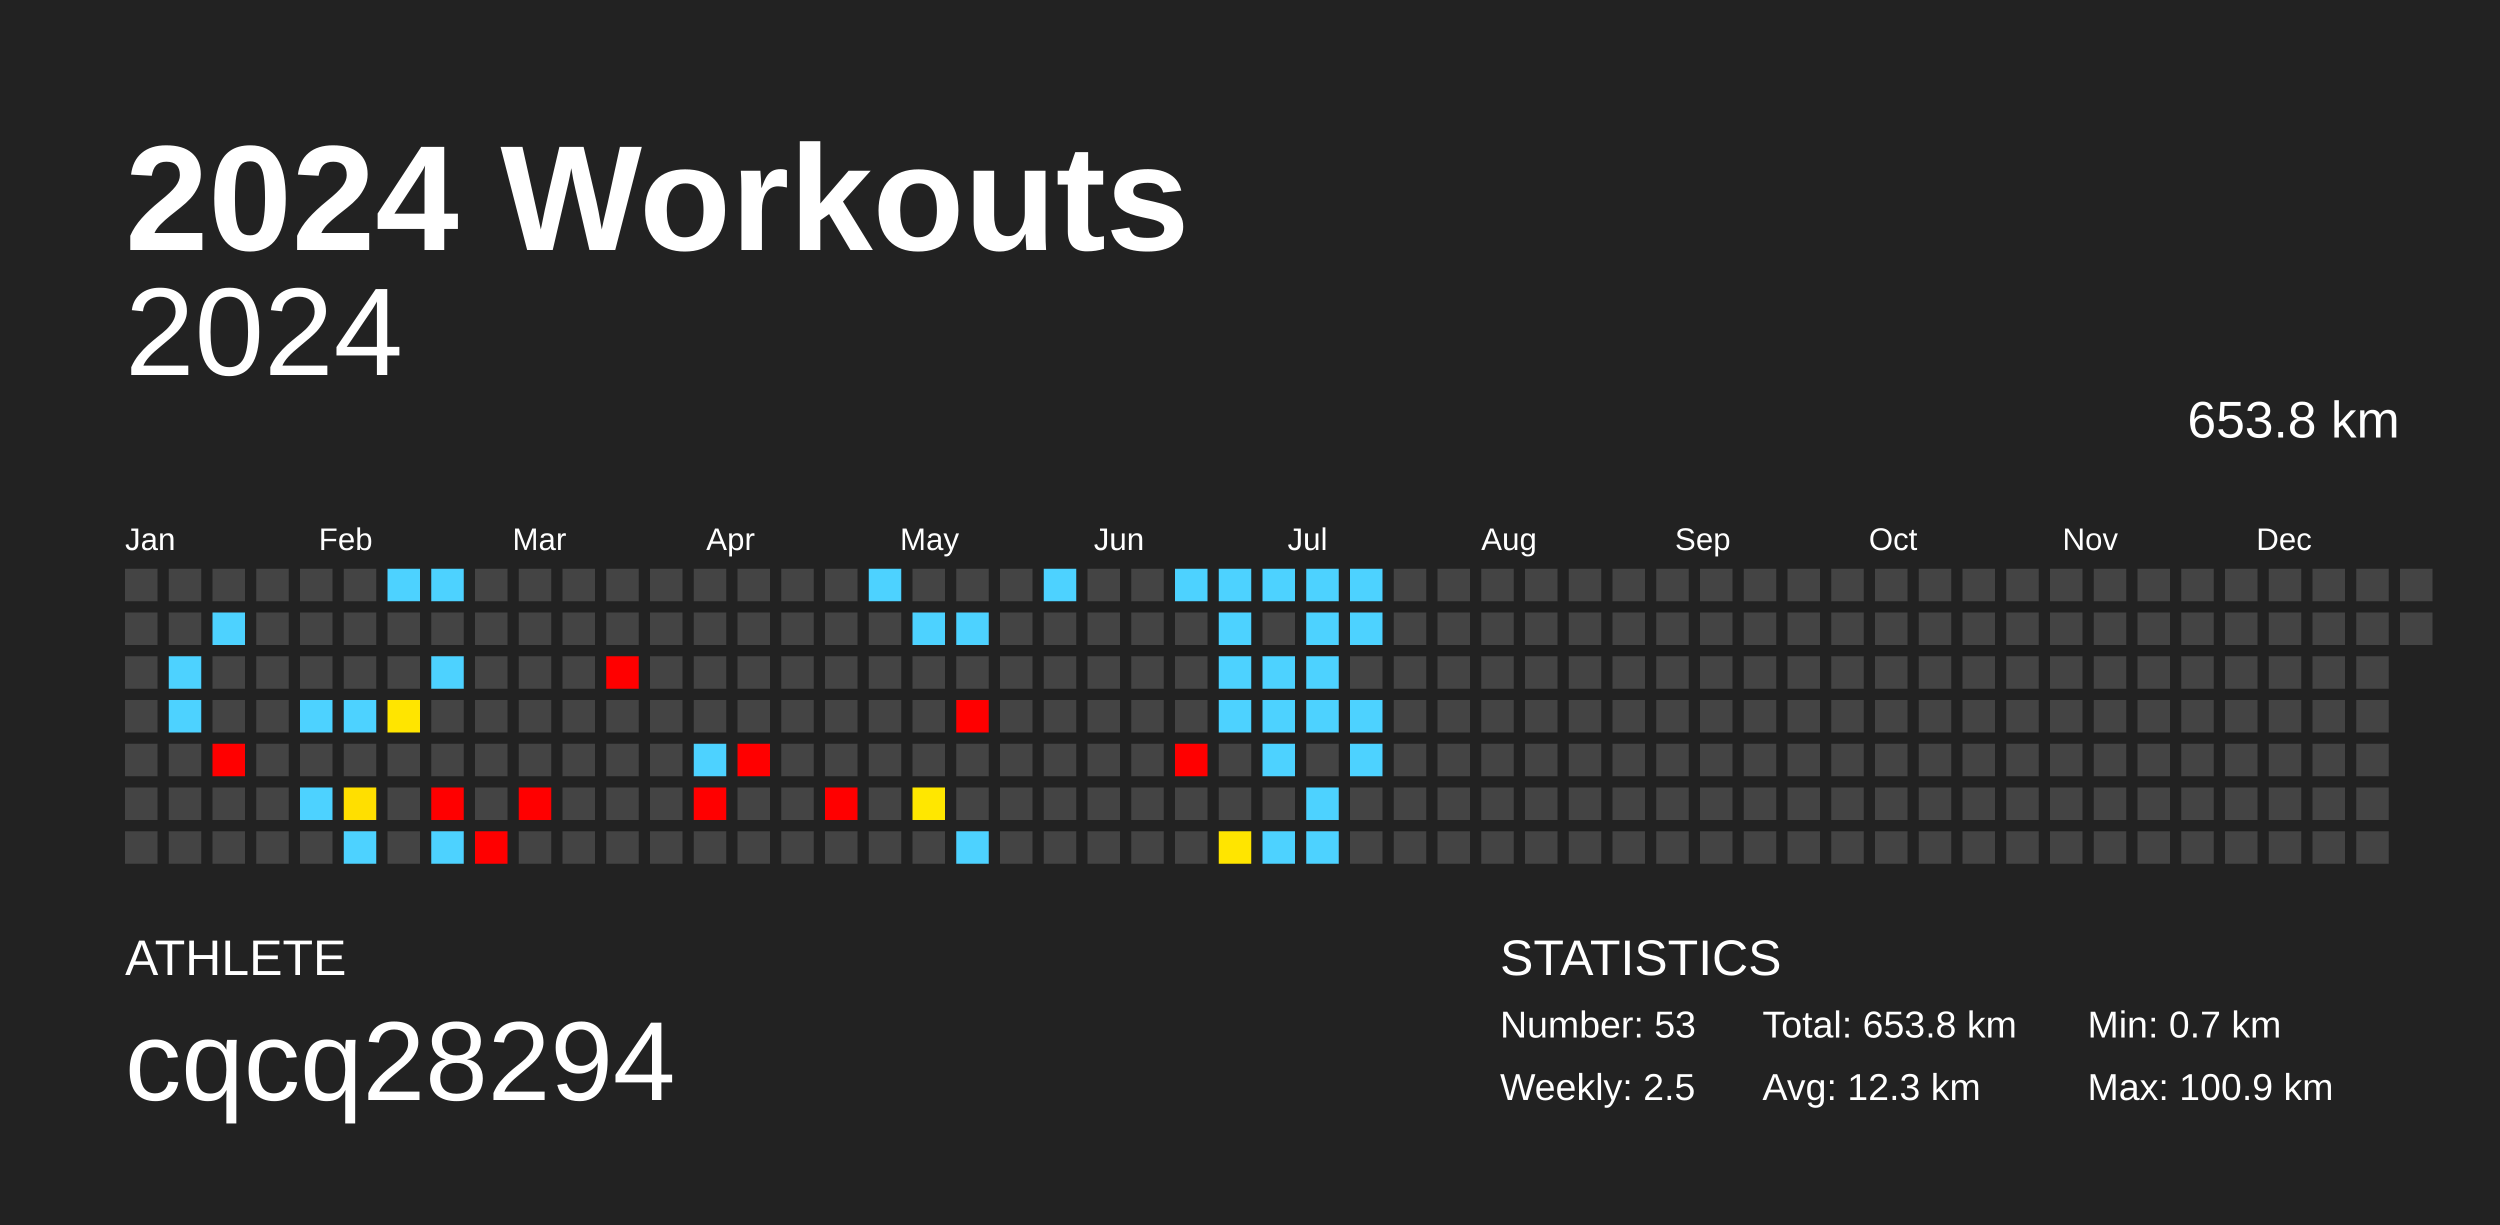
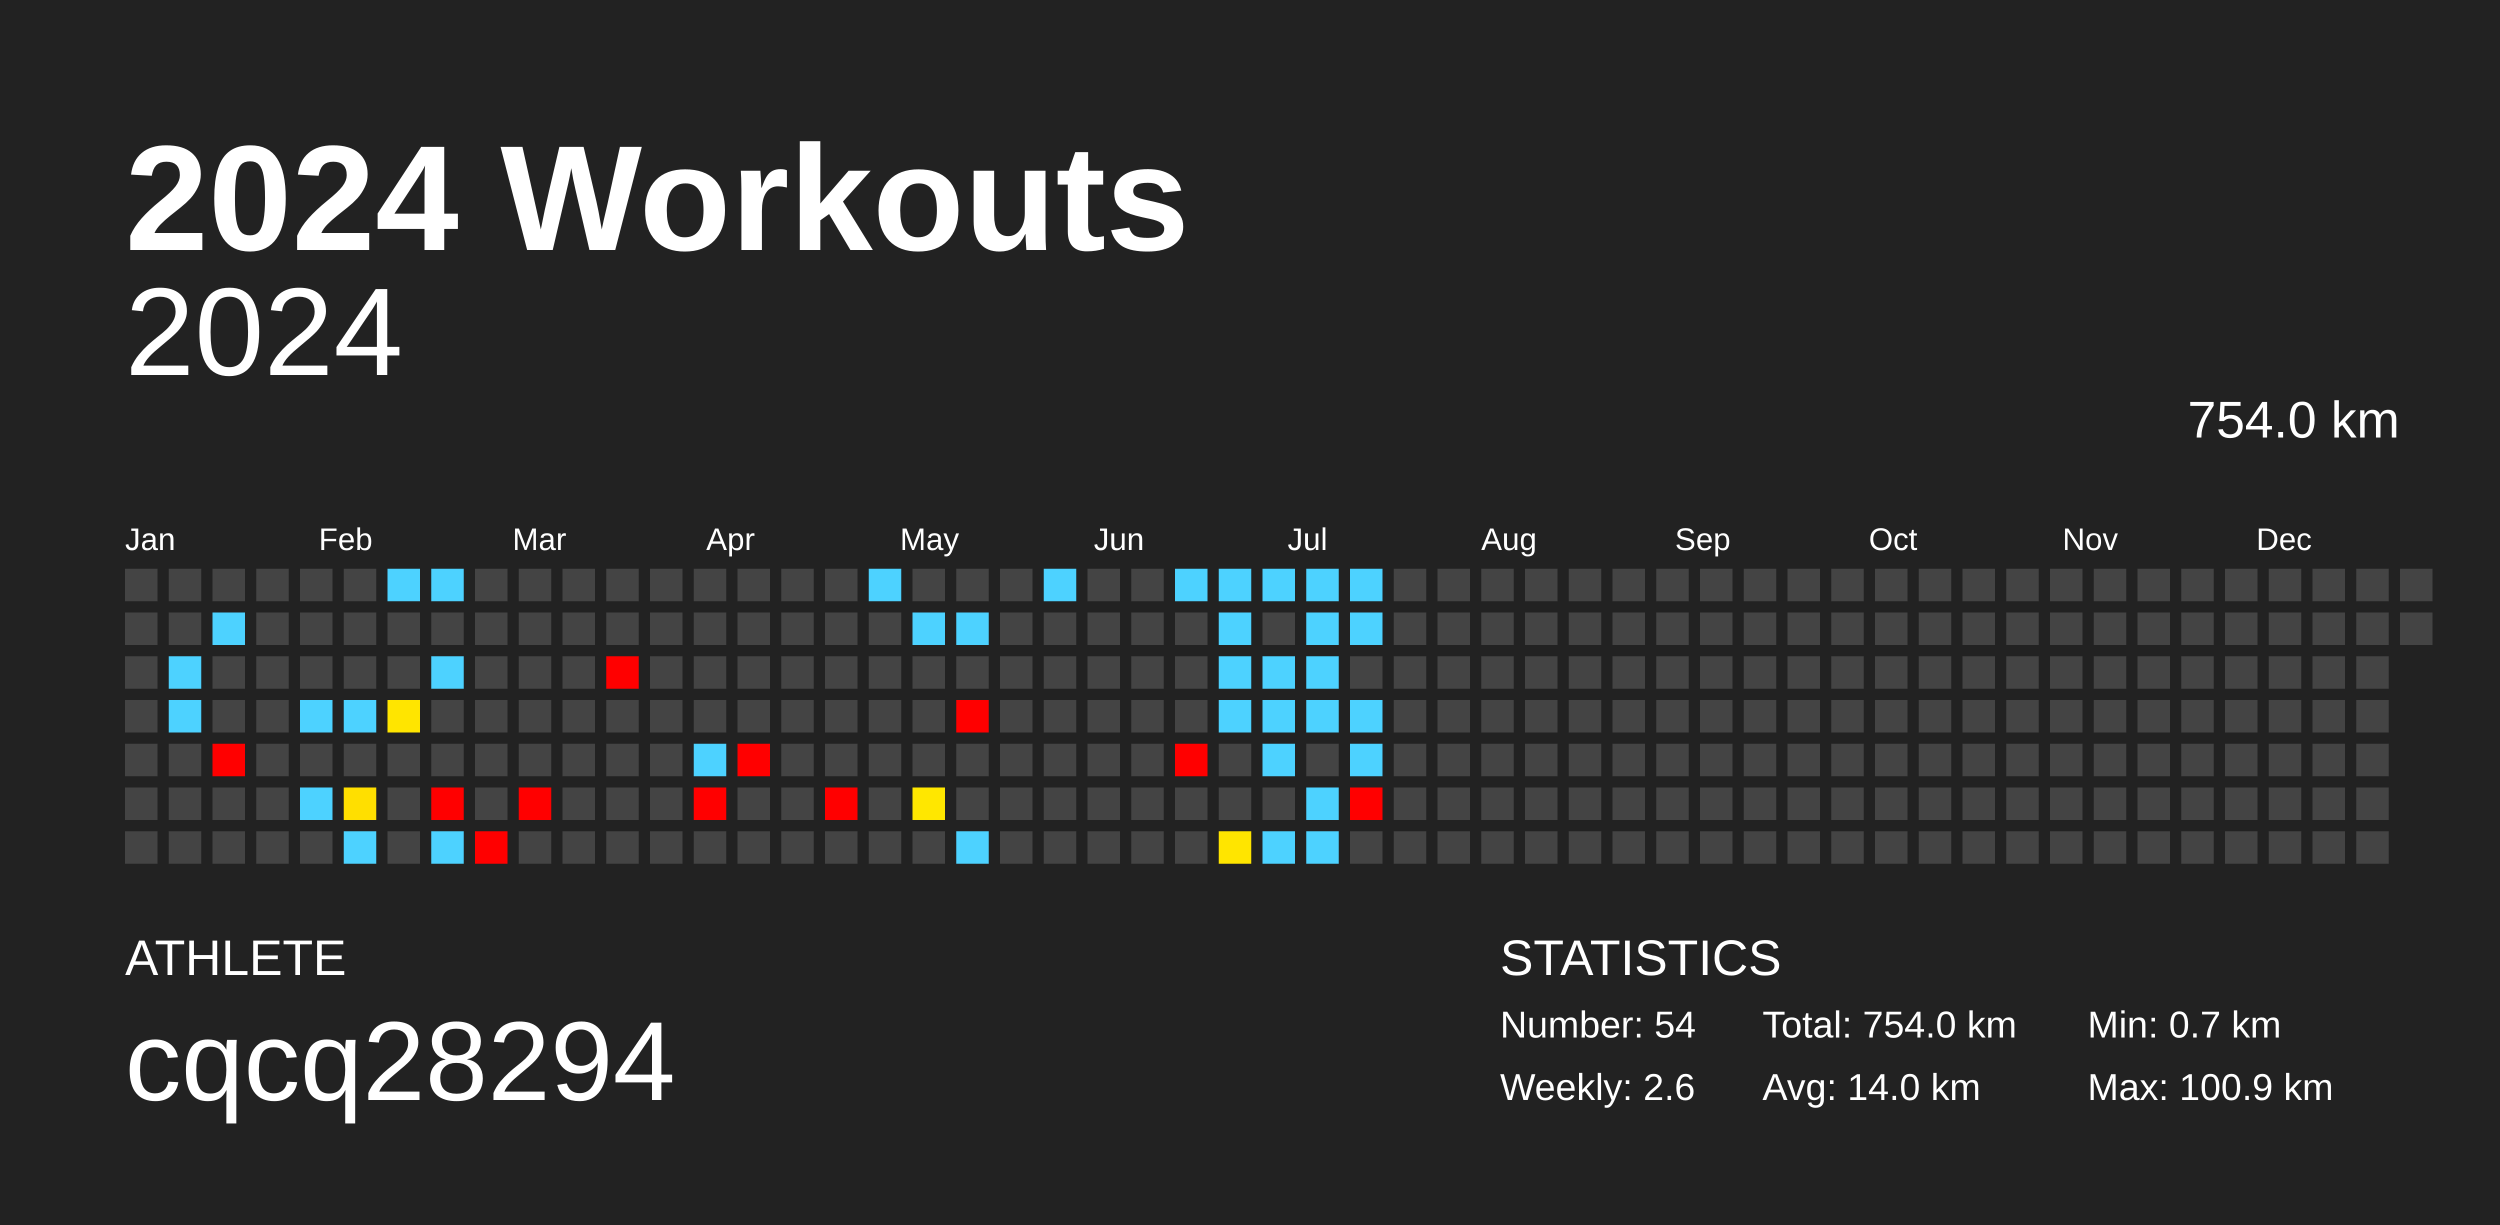
<svg xmlns="http://www.w3.org/2000/svg" baseProfile="full" height="98mm" version="1.1" viewBox="0,0,200,98" width="200mm">
  <defs />
  <rect fill="#222222" height="98" width="200" x="0" y="0" />
  <text fill="#FFFFFF" style="font-size:12px; font-family:Arial; font-weight:bold;" x="10" y="20">2024 Workouts</text>
  <text fill="#FFFFFF" style="font-size:4px; font-family:Arial" x="10" y="78">ATHLETE</text>
  <text fill="#FFFFFF" style="font-size:9px; font-family:Arial" x="10" y="88">cqcq28294</text>
  <text fill="#FFFFFF" style="font-size:4px; font-family:Arial" x="120" y="78">STATISTICS</text>
-   <text fill="#FFFFFF" style="font-size:3px; font-family:Arial" x="120" y="83">Number: 53</text>
-   <text fill="#FFFFFF" style="font-size:3px; font-family:Arial" x="120" y="88">Weekly: 2.5</text>
-   <text fill="#FFFFFF" style="font-size:3px; font-family:Arial" x="141" y="83">Total: 653.8 km</text>
-   <text fill="#FFFFFF" style="font-size:3px; font-family:Arial" x="141" y="88">Avg: 12.3 km</text>
+   <text fill="#FFFFFF" style="font-size:3px; font-family:Arial" x="120" y="83">Number: 54</text>
+   <text fill="#FFFFFF" style="font-size:3px; font-family:Arial" x="120" y="88">Weekly: 2.6</text>
+   <text fill="#FFFFFF" style="font-size:3px; font-family:Arial" x="141" y="83">Total: 754.0 km</text>
+   <text fill="#FFFFFF" style="font-size:3px; font-family:Arial" x="141" y="88">Avg: 14.0 km</text>
  <text fill="#FFFFFF" style="font-size:3px; font-family:Arial" x="167" y="83">Min: 0.7 km</text>
  <text fill="#FFFFFF" style="font-size:3px; font-family:Arial" x="167" y="88">Max: 100.9 km</text>
  <text alignment-baseline="hanging" fill="#FFFFFF" style="font-size:10.0px; font-family:Arial;" x="10" y="30">2024</text>
-   <text alignment-baseline="hanging" fill="#FFFFFF" style="font-size:4.125px; font-family:Arial;" x="175" y="35">653.8 km</text>
+   <text alignment-baseline="hanging" fill="#FFFFFF" style="font-size:4.125px; font-family:Arial;" x="175" y="35">754.0 km</text>
  <text fill="#FFFFFF" style="font-size:2.5px; font-family:Arial" x="10.0" y="44">Jan</text>
  <text fill="#FFFFFF" style="font-size:2.5px; font-family:Arial" x="25.5" y="44">Feb</text>
  <text fill="#FFFFFF" style="font-size:2.5px; font-family:Arial" x="41.0" y="44">Mar</text>
  <text fill="#FFFFFF" style="font-size:2.5px; font-family:Arial" x="56.5" y="44">Apr</text>
  <text fill="#FFFFFF" style="font-size:2.5px; font-family:Arial" x="72.0" y="44">May</text>
  <text fill="#FFFFFF" style="font-size:2.5px; font-family:Arial" x="87.5" y="44">Jun</text>
  <text fill="#FFFFFF" style="font-size:2.5px; font-family:Arial" x="103.0" y="44">Jul</text>
  <text fill="#FFFFFF" style="font-size:2.5px; font-family:Arial" x="118.5" y="44">Aug</text>
  <text fill="#FFFFFF" style="font-size:2.5px; font-family:Arial" x="134.0" y="44">Sep</text>
  <text fill="#FFFFFF" style="font-size:2.5px; font-family:Arial" x="149.5" y="44">Oct</text>
  <text fill="#FFFFFF" style="font-size:2.5px; font-family:Arial" x="165.0" y="44">Nov</text>
  <text fill="#FFFFFF" style="font-size:2.5px; font-family:Arial" x="180.5" y="44">Dec</text>
  <rect fill="#444444" height="2.6" width="2.6" x="10.0" y="45.5" />
  <rect fill="#444444" height="2.6" width="2.6" x="10.0" y="49.0" />
  <rect fill="#444444" height="2.6" width="2.6" x="10.0" y="52.5" />
  <rect fill="#444444" height="2.6" width="2.6" x="10.0" y="56.0" />
  <rect fill="#444444" height="2.6" width="2.6" x="10.0" y="59.5" />
  <rect fill="#444444" height="2.6" width="2.6" x="10.0" y="63.0" />
  <rect fill="#444444" height="2.6" width="2.6" x="10.0" y="66.5" />
  <rect fill="#444444" height="2.6" width="2.6" x="13.5" y="45.5" />
  <rect fill="#444444" height="2.6" width="2.6" x="13.5" y="49.0" />
  <rect fill="#4dd2ff" height="2.6" width="2.6" x="13.5" y="52.5" />
  <rect fill="#4dd2ff" height="2.6" width="2.6" x="13.5" y="56.0" />
  <rect fill="#444444" height="2.6" width="2.6" x="13.5" y="59.5" />
  <rect fill="#444444" height="2.6" width="2.6" x="13.5" y="63.0" />
  <rect fill="#444444" height="2.6" width="2.6" x="13.5" y="66.5" />
  <rect fill="#444444" height="2.6" width="2.6" x="17.0" y="45.5" />
  <rect fill="#4dd2ff" height="2.6" width="2.6" x="17.0" y="49.0" />
  <rect fill="#444444" height="2.6" width="2.6" x="17.0" y="52.5" />
  <rect fill="#444444" height="2.6" width="2.6" x="17.0" y="56.0" />
  <rect fill="red" height="2.6" width="2.6" x="17.0" y="59.5" />
  <rect fill="#444444" height="2.6" width="2.6" x="17.0" y="63.0" />
  <rect fill="#444444" height="2.6" width="2.6" x="17.0" y="66.5" />
  <rect fill="#444444" height="2.6" width="2.6" x="20.5" y="45.5" />
  <rect fill="#444444" height="2.6" width="2.6" x="20.5" y="49.0" />
  <rect fill="#444444" height="2.6" width="2.6" x="20.5" y="52.5" />
  <rect fill="#444444" height="2.6" width="2.6" x="20.5" y="56.0" />
  <rect fill="#444444" height="2.6" width="2.6" x="20.5" y="59.5" />
  <rect fill="#444444" height="2.6" width="2.6" x="20.5" y="63.0" />
  <rect fill="#444444" height="2.6" width="2.6" x="20.5" y="66.5" />
  <rect fill="#444444" height="2.6" width="2.6" x="24.0" y="45.5" />
  <rect fill="#444444" height="2.6" width="2.6" x="24.0" y="49.0" />
  <rect fill="#444444" height="2.6" width="2.6" x="24.0" y="52.5" />
  <rect fill="#4dd2ff" height="2.6" width="2.6" x="24.0" y="56.0" />
  <rect fill="#444444" height="2.6" width="2.6" x="24.0" y="59.5" />
  <rect fill="#4dd2ff" height="2.6" width="2.6" x="24.0" y="63.0" />
  <rect fill="#444444" height="2.6" width="2.6" x="24.0" y="66.5" />
  <rect fill="#444444" height="2.6" width="2.6" x="27.5" y="45.5" />
  <rect fill="#444444" height="2.6" width="2.6" x="27.5" y="49.0" />
  <rect fill="#444444" height="2.6" width="2.6" x="27.5" y="52.5" />
  <rect fill="#4dd2ff" height="2.6" width="2.6" x="27.5" y="56.0" />
  <rect fill="#444444" height="2.6" width="2.6" x="27.5" y="59.5" />
  <rect fill="#ffdf00" height="2.6" width="2.6" x="27.5" y="63.0" />
  <rect fill="#4dd2ff" height="2.6" width="2.6" x="27.5" y="66.5" />
  <rect fill="#4dd2ff" height="2.6" width="2.6" x="31.0" y="45.5" />
  <rect fill="#444444" height="2.6" width="2.6" x="31.0" y="49.0" />
  <rect fill="#444444" height="2.6" width="2.6" x="31.0" y="52.5" />
  <rect fill="#ffe500" height="2.6" width="2.6" x="31.0" y="56.0" />
  <rect fill="#444444" height="2.6" width="2.6" x="31.0" y="59.5" />
  <rect fill="#444444" height="2.6" width="2.6" x="31.0" y="63.0" />
  <rect fill="#444444" height="2.6" width="2.6" x="31.0" y="66.5" />
  <rect fill="#4dd2ff" height="2.6" width="2.6" x="34.5" y="45.5" />
  <rect fill="#444444" height="2.6" width="2.6" x="34.5" y="49.0" />
  <rect fill="#4dd2ff" height="2.6" width="2.6" x="34.5" y="52.5" />
  <rect fill="#444444" height="2.6" width="2.6" x="34.5" y="56.0" />
  <rect fill="#444444" height="2.6" width="2.6" x="34.5" y="59.5" />
  <rect fill="red" height="2.6" width="2.6" x="34.5" y="63.0" />
  <rect fill="#4dd2ff" height="2.6" width="2.6" x="34.5" y="66.5" />
  <rect fill="#444444" height="2.6" width="2.6" x="38.0" y="45.5" />
  <rect fill="#444444" height="2.6" width="2.6" x="38.0" y="49.0" />
  <rect fill="#444444" height="2.6" width="2.6" x="38.0" y="52.5" />
  <rect fill="#444444" height="2.6" width="2.6" x="38.0" y="56.0" />
  <rect fill="#444444" height="2.6" width="2.6" x="38.0" y="59.5" />
  <rect fill="#444444" height="2.6" width="2.6" x="38.0" y="63.0" />
  <rect fill="red" height="2.6" width="2.6" x="38.0" y="66.5" />
  <rect fill="#444444" height="2.6" width="2.6" x="41.5" y="45.5" />
  <rect fill="#444444" height="2.6" width="2.6" x="41.5" y="49.0" />
  <rect fill="#444444" height="2.6" width="2.6" x="41.5" y="52.5" />
  <rect fill="#444444" height="2.6" width="2.6" x="41.5" y="56.0" />
  <rect fill="#444444" height="2.6" width="2.6" x="41.5" y="59.5" />
  <rect fill="red" height="2.6" width="2.6" x="41.5" y="63.0" />
  <rect fill="#444444" height="2.6" width="2.6" x="41.5" y="66.5" />
  <rect fill="#444444" height="2.6" width="2.6" x="45.0" y="45.5" />
  <rect fill="#444444" height="2.6" width="2.6" x="45.0" y="49.0" />
  <rect fill="#444444" height="2.6" width="2.6" x="45.0" y="52.5" />
  <rect fill="#444444" height="2.6" width="2.6" x="45.0" y="56.0" />
  <rect fill="#444444" height="2.6" width="2.6" x="45.0" y="59.5" />
  <rect fill="#444444" height="2.6" width="2.6" x="45.0" y="63.0" />
  <rect fill="#444444" height="2.6" width="2.6" x="45.0" y="66.5" />
  <rect fill="#444444" height="2.6" width="2.6" x="48.5" y="45.5" />
  <rect fill="#444444" height="2.6" width="2.6" x="48.5" y="49.0" />
  <rect fill="red" height="2.6" width="2.6" x="48.5" y="52.5" />
  <rect fill="#444444" height="2.6" width="2.6" x="48.5" y="56.0" />
  <rect fill="#444444" height="2.6" width="2.6" x="48.5" y="59.5" />
  <rect fill="#444444" height="2.6" width="2.6" x="48.5" y="63.0" />
  <rect fill="#444444" height="2.6" width="2.6" x="48.5" y="66.5" />
  <rect fill="#444444" height="2.6" width="2.6" x="52.0" y="45.5" />
  <rect fill="#444444" height="2.6" width="2.6" x="52.0" y="49.0" />
  <rect fill="#444444" height="2.6" width="2.6" x="52.0" y="52.5" />
  <rect fill="#444444" height="2.6" width="2.6" x="52.0" y="56.0" />
  <rect fill="#444444" height="2.6" width="2.6" x="52.0" y="59.5" />
  <rect fill="#444444" height="2.6" width="2.6" x="52.0" y="63.0" />
  <rect fill="#444444" height="2.6" width="2.6" x="52.0" y="66.5" />
  <rect fill="#444444" height="2.6" width="2.6" x="55.5" y="45.5" />
  <rect fill="#444444" height="2.6" width="2.6" x="55.5" y="49.0" />
  <rect fill="#444444" height="2.6" width="2.6" x="55.5" y="52.5" />
  <rect fill="#444444" height="2.6" width="2.6" x="55.5" y="56.0" />
  <rect fill="#4dd2ff" height="2.6" width="2.6" x="55.5" y="59.5" />
  <rect fill="red" height="2.6" width="2.6" x="55.5" y="63.0" />
  <rect fill="#444444" height="2.6" width="2.6" x="55.5" y="66.5" />
  <rect fill="#444444" height="2.6" width="2.6" x="59.0" y="45.5" />
  <rect fill="#444444" height="2.6" width="2.6" x="59.0" y="49.0" />
  <rect fill="#444444" height="2.6" width="2.6" x="59.0" y="52.5" />
  <rect fill="#444444" height="2.6" width="2.6" x="59.0" y="56.0" />
  <rect fill="red" height="2.6" width="2.6" x="59.0" y="59.5" />
  <rect fill="#444444" height="2.6" width="2.6" x="59.0" y="63.0" />
  <rect fill="#444444" height="2.6" width="2.6" x="59.0" y="66.5" />
  <rect fill="#444444" height="2.6" width="2.6" x="62.5" y="45.5" />
  <rect fill="#444444" height="2.6" width="2.6" x="62.5" y="49.0" />
  <rect fill="#444444" height="2.6" width="2.6" x="62.5" y="52.5" />
  <rect fill="#444444" height="2.6" width="2.6" x="62.5" y="56.0" />
  <rect fill="#444444" height="2.6" width="2.6" x="62.5" y="59.5" />
  <rect fill="#444444" height="2.6" width="2.6" x="62.5" y="63.0" />
  <rect fill="#444444" height="2.6" width="2.6" x="62.5" y="66.5" />
  <rect fill="#444444" height="2.6" width="2.6" x="66.0" y="45.5" />
  <rect fill="#444444" height="2.6" width="2.6" x="66.0" y="49.0" />
  <rect fill="#444444" height="2.6" width="2.6" x="66.0" y="52.5" />
  <rect fill="#444444" height="2.6" width="2.6" x="66.0" y="56.0" />
  <rect fill="#444444" height="2.6" width="2.6" x="66.0" y="59.5" />
  <rect fill="red" height="2.6" width="2.6" x="66.0" y="63.0" />
  <rect fill="#444444" height="2.6" width="2.6" x="66.0" y="66.5" />
  <rect fill="#4dd2ff" height="2.6" width="2.6" x="69.5" y="45.5" />
  <rect fill="#444444" height="2.6" width="2.6" x="69.5" y="49.0" />
  <rect fill="#444444" height="2.6" width="2.6" x="69.5" y="52.5" />
  <rect fill="#444444" height="2.6" width="2.6" x="69.5" y="56.0" />
  <rect fill="#444444" height="2.6" width="2.6" x="69.5" y="59.5" />
  <rect fill="#444444" height="2.6" width="2.6" x="69.5" y="63.0" />
  <rect fill="#444444" height="2.6" width="2.6" x="69.5" y="66.5" />
  <rect fill="#444444" height="2.6" width="2.6" x="73.0" y="45.5" />
  <rect fill="#4dd2ff" height="2.6" width="2.6" x="73.0" y="49.0" />
  <rect fill="#444444" height="2.6" width="2.6" x="73.0" y="52.5" />
  <rect fill="#444444" height="2.6" width="2.6" x="73.0" y="56.0" />
  <rect fill="#444444" height="2.6" width="2.6" x="73.0" y="59.5" />
  <rect fill="#ffe700" height="2.6" width="2.6" x="73.0" y="63.0" />
  <rect fill="#444444" height="2.6" width="2.6" x="73.0" y="66.5" />
  <rect fill="#444444" height="2.6" width="2.6" x="76.5" y="45.5" />
  <rect fill="#4dd2ff" height="2.6" width="2.6" x="76.5" y="49.0" />
  <rect fill="#444444" height="2.6" width="2.6" x="76.5" y="52.5" />
  <rect fill="red" height="2.6" width="2.6" x="76.5" y="56.0" />
  <rect fill="#444444" height="2.6" width="2.6" x="76.5" y="59.5" />
  <rect fill="#444444" height="2.6" width="2.6" x="76.5" y="63.0" />
  <rect fill="#4dd2ff" height="2.6" width="2.6" x="76.5" y="66.5" />
  <rect fill="#444444" height="2.6" width="2.6" x="80.0" y="45.5" />
  <rect fill="#444444" height="2.6" width="2.6" x="80.0" y="49.0" />
  <rect fill="#444444" height="2.6" width="2.6" x="80.0" y="52.5" />
  <rect fill="#444444" height="2.6" width="2.6" x="80.0" y="56.0" />
  <rect fill="#444444" height="2.6" width="2.6" x="80.0" y="59.5" />
  <rect fill="#444444" height="2.6" width="2.6" x="80.0" y="63.0" />
  <rect fill="#444444" height="2.6" width="2.6" x="80.0" y="66.5" />
  <rect fill="#4dd2ff" height="2.6" width="2.6" x="83.5" y="45.5" />
  <rect fill="#444444" height="2.6" width="2.6" x="83.5" y="49.0" />
  <rect fill="#444444" height="2.6" width="2.6" x="83.5" y="52.5" />
  <rect fill="#444444" height="2.6" width="2.6" x="83.5" y="56.0" />
  <rect fill="#444444" height="2.6" width="2.6" x="83.5" y="59.5" />
  <rect fill="#444444" height="2.6" width="2.6" x="83.5" y="63.0" />
  <rect fill="#444444" height="2.6" width="2.6" x="83.5" y="66.5" />
  <rect fill="#444444" height="2.6" width="2.6" x="87.0" y="45.5" />
  <rect fill="#444444" height="2.6" width="2.6" x="87.0" y="49.0" />
  <rect fill="#444444" height="2.6" width="2.6" x="87.0" y="52.5" />
  <rect fill="#444444" height="2.6" width="2.6" x="87.0" y="56.0" />
  <rect fill="#444444" height="2.6" width="2.6" x="87.0" y="59.5" />
  <rect fill="#444444" height="2.6" width="2.6" x="87.0" y="63.0" />
  <rect fill="#444444" height="2.6" width="2.6" x="87.0" y="66.5" />
  <rect fill="#444444" height="2.6" width="2.6" x="90.5" y="45.5" />
  <rect fill="#444444" height="2.6" width="2.6" x="90.5" y="49.0" />
  <rect fill="#444444" height="2.6" width="2.6" x="90.5" y="52.5" />
  <rect fill="#444444" height="2.6" width="2.6" x="90.5" y="56.0" />
  <rect fill="#444444" height="2.6" width="2.6" x="90.5" y="59.5" />
  <rect fill="#444444" height="2.6" width="2.6" x="90.5" y="63.0" />
  <rect fill="#444444" height="2.6" width="2.6" x="90.5" y="66.5" />
  <rect fill="#4dd2ff" height="2.6" width="2.6" x="94.0" y="45.5" />
  <rect fill="#444444" height="2.6" width="2.6" x="94.0" y="49.0" />
  <rect fill="#444444" height="2.6" width="2.6" x="94.0" y="52.5" />
  <rect fill="#444444" height="2.6" width="2.6" x="94.0" y="56.0" />
  <rect fill="red" height="2.6" width="2.6" x="94.0" y="59.5" />
  <rect fill="#444444" height="2.6" width="2.6" x="94.0" y="63.0" />
  <rect fill="#444444" height="2.6" width="2.6" x="94.0" y="66.5" />
  <rect fill="#4dd2ff" height="2.6" width="2.6" x="97.5" y="45.5" />
  <rect fill="#4dd2ff" height="2.6" width="2.6" x="97.5" y="49.0" />
  <rect fill="#4dd2ff" height="2.6" width="2.6" x="97.5" y="52.5" />
  <rect fill="#4dd2ff" height="2.6" width="2.6" x="97.5" y="56.0" />
  <rect fill="#444444" height="2.6" width="2.6" x="97.5" y="59.5" />
  <rect fill="#444444" height="2.6" width="2.6" x="97.5" y="63.0" />
  <rect fill="#ffe500" height="2.6" width="2.6" x="97.5" y="66.5" />
  <rect fill="#4dd2ff" height="2.6" width="2.6" x="101.0" y="45.5" />
  <rect fill="#444444" height="2.6" width="2.6" x="101.0" y="49.0" />
  <rect fill="#4dd2ff" height="2.6" width="2.6" x="101.0" y="52.5" />
  <rect fill="#4dd2ff" height="2.6" width="2.6" x="101.0" y="56.0" />
  <rect fill="#4dd2ff" height="2.6" width="2.6" x="101.0" y="59.5" />
  <rect fill="#444444" height="2.6" width="2.6" x="101.0" y="63.0" />
  <rect fill="#4dd2ff" height="2.6" width="2.6" x="101.0" y="66.5" />
  <rect fill="#4dd2ff" height="2.6" width="2.6" x="104.5" y="45.5" />
  <rect fill="#4dd2ff" height="2.6" width="2.6" x="104.5" y="49.0" />
  <rect fill="#4dd2ff" height="2.6" width="2.6" x="104.5" y="52.5" />
  <rect fill="#4dd2ff" height="2.6" width="2.6" x="104.5" y="56.0" />
  <rect fill="#444444" height="2.6" width="2.6" x="104.5" y="59.5" />
  <rect fill="#4dd2ff" height="2.6" width="2.6" x="104.5" y="63.0" />
  <rect fill="#4dd2ff" height="2.6" width="2.6" x="104.5" y="66.5" />
  <rect fill="#4dd2ff" height="2.6" width="2.6" x="108.0" y="45.5" />
  <rect fill="#4dd2ff" height="2.6" width="2.6" x="108.0" y="49.0" />
  <rect fill="#444444" height="2.6" width="2.6" x="108.0" y="52.5" />
  <rect fill="#4dd2ff" height="2.6" width="2.6" x="108.0" y="56.0" />
  <rect fill="#4dd2ff" height="2.6" width="2.6" x="108.0" y="59.5" />
-   <rect fill="#444444" height="2.6" width="2.6" x="108.0" y="63.0" />
+   <rect fill="red" height="2.6" width="2.6" x="108.0" y="63.0" />
  <rect fill="#444444" height="2.6" width="2.6" x="108.0" y="66.5" />
  <rect fill="#444444" height="2.6" width="2.6" x="111.5" y="45.5" />
  <rect fill="#444444" height="2.6" width="2.6" x="111.5" y="49.0" />
  <rect fill="#444444" height="2.6" width="2.6" x="111.5" y="52.5" />
  <rect fill="#444444" height="2.6" width="2.6" x="111.5" y="56.0" />
  <rect fill="#444444" height="2.6" width="2.6" x="111.5" y="59.5" />
  <rect fill="#444444" height="2.6" width="2.6" x="111.5" y="63.0" />
  <rect fill="#444444" height="2.6" width="2.6" x="111.5" y="66.5" />
  <rect fill="#444444" height="2.6" width="2.6" x="115.0" y="45.5" />
  <rect fill="#444444" height="2.6" width="2.6" x="115.0" y="49.0" />
  <rect fill="#444444" height="2.6" width="2.6" x="115.0" y="52.5" />
  <rect fill="#444444" height="2.6" width="2.6" x="115.0" y="56.0" />
  <rect fill="#444444" height="2.6" width="2.6" x="115.0" y="59.5" />
  <rect fill="#444444" height="2.6" width="2.6" x="115.0" y="63.0" />
  <rect fill="#444444" height="2.6" width="2.6" x="115.0" y="66.5" />
  <rect fill="#444444" height="2.6" width="2.6" x="118.5" y="45.5" />
  <rect fill="#444444" height="2.6" width="2.6" x="118.5" y="49.0" />
  <rect fill="#444444" height="2.6" width="2.6" x="118.5" y="52.5" />
  <rect fill="#444444" height="2.6" width="2.6" x="118.5" y="56.0" />
  <rect fill="#444444" height="2.6" width="2.6" x="118.5" y="59.5" />
  <rect fill="#444444" height="2.6" width="2.6" x="118.5" y="63.0" />
  <rect fill="#444444" height="2.6" width="2.6" x="118.5" y="66.5" />
  <rect fill="#444444" height="2.6" width="2.6" x="122.0" y="45.5" />
  <rect fill="#444444" height="2.6" width="2.6" x="122.0" y="49.0" />
  <rect fill="#444444" height="2.6" width="2.6" x="122.0" y="52.5" />
  <rect fill="#444444" height="2.6" width="2.6" x="122.0" y="56.0" />
  <rect fill="#444444" height="2.6" width="2.6" x="122.0" y="59.5" />
  <rect fill="#444444" height="2.6" width="2.6" x="122.0" y="63.0" />
  <rect fill="#444444" height="2.6" width="2.6" x="122.0" y="66.5" />
  <rect fill="#444444" height="2.6" width="2.6" x="125.5" y="45.5" />
  <rect fill="#444444" height="2.6" width="2.6" x="125.5" y="49.0" />
  <rect fill="#444444" height="2.6" width="2.6" x="125.5" y="52.5" />
  <rect fill="#444444" height="2.6" width="2.6" x="125.5" y="56.0" />
  <rect fill="#444444" height="2.6" width="2.6" x="125.5" y="59.5" />
  <rect fill="#444444" height="2.6" width="2.6" x="125.5" y="63.0" />
  <rect fill="#444444" height="2.6" width="2.6" x="125.5" y="66.5" />
  <rect fill="#444444" height="2.6" width="2.6" x="129.0" y="45.5" />
  <rect fill="#444444" height="2.6" width="2.6" x="129.0" y="49.0" />
  <rect fill="#444444" height="2.6" width="2.6" x="129.0" y="52.5" />
  <rect fill="#444444" height="2.6" width="2.6" x="129.0" y="56.0" />
  <rect fill="#444444" height="2.6" width="2.6" x="129.0" y="59.5" />
  <rect fill="#444444" height="2.6" width="2.6" x="129.0" y="63.0" />
  <rect fill="#444444" height="2.6" width="2.6" x="129.0" y="66.5" />
  <rect fill="#444444" height="2.6" width="2.6" x="132.5" y="45.5" />
  <rect fill="#444444" height="2.6" width="2.6" x="132.5" y="49.0" />
  <rect fill="#444444" height="2.6" width="2.6" x="132.5" y="52.5" />
  <rect fill="#444444" height="2.6" width="2.6" x="132.5" y="56.0" />
  <rect fill="#444444" height="2.6" width="2.6" x="132.5" y="59.5" />
  <rect fill="#444444" height="2.6" width="2.6" x="132.5" y="63.0" />
  <rect fill="#444444" height="2.6" width="2.6" x="132.5" y="66.5" />
  <rect fill="#444444" height="2.6" width="2.6" x="136.0" y="45.5" />
  <rect fill="#444444" height="2.6" width="2.6" x="136.0" y="49.0" />
  <rect fill="#444444" height="2.6" width="2.6" x="136.0" y="52.5" />
  <rect fill="#444444" height="2.6" width="2.6" x="136.0" y="56.0" />
  <rect fill="#444444" height="2.6" width="2.6" x="136.0" y="59.5" />
  <rect fill="#444444" height="2.6" width="2.6" x="136.0" y="63.0" />
  <rect fill="#444444" height="2.6" width="2.6" x="136.0" y="66.5" />
  <rect fill="#444444" height="2.6" width="2.6" x="139.5" y="45.5" />
  <rect fill="#444444" height="2.6" width="2.6" x="139.5" y="49.0" />
  <rect fill="#444444" height="2.6" width="2.6" x="139.5" y="52.5" />
  <rect fill="#444444" height="2.6" width="2.6" x="139.5" y="56.0" />
  <rect fill="#444444" height="2.6" width="2.6" x="139.5" y="59.5" />
  <rect fill="#444444" height="2.6" width="2.6" x="139.5" y="63.0" />
  <rect fill="#444444" height="2.6" width="2.6" x="139.5" y="66.5" />
  <rect fill="#444444" height="2.6" width="2.6" x="143.0" y="45.5" />
  <rect fill="#444444" height="2.6" width="2.6" x="143.0" y="49.0" />
  <rect fill="#444444" height="2.6" width="2.6" x="143.0" y="52.5" />
  <rect fill="#444444" height="2.6" width="2.6" x="143.0" y="56.0" />
  <rect fill="#444444" height="2.6" width="2.6" x="143.0" y="59.5" />
  <rect fill="#444444" height="2.6" width="2.6" x="143.0" y="63.0" />
  <rect fill="#444444" height="2.6" width="2.6" x="143.0" y="66.5" />
  <rect fill="#444444" height="2.6" width="2.6" x="146.5" y="45.5" />
  <rect fill="#444444" height="2.6" width="2.6" x="146.5" y="49.0" />
  <rect fill="#444444" height="2.6" width="2.6" x="146.5" y="52.5" />
  <rect fill="#444444" height="2.6" width="2.6" x="146.5" y="56.0" />
  <rect fill="#444444" height="2.6" width="2.6" x="146.5" y="59.5" />
  <rect fill="#444444" height="2.6" width="2.6" x="146.5" y="63.0" />
  <rect fill="#444444" height="2.6" width="2.6" x="146.5" y="66.5" />
  <rect fill="#444444" height="2.6" width="2.6" x="150.0" y="45.5" />
  <rect fill="#444444" height="2.6" width="2.6" x="150.0" y="49.0" />
  <rect fill="#444444" height="2.6" width="2.6" x="150.0" y="52.5" />
  <rect fill="#444444" height="2.6" width="2.6" x="150.0" y="56.0" />
  <rect fill="#444444" height="2.6" width="2.6" x="150.0" y="59.5" />
  <rect fill="#444444" height="2.6" width="2.6" x="150.0" y="63.0" />
  <rect fill="#444444" height="2.6" width="2.6" x="150.0" y="66.5" />
  <rect fill="#444444" height="2.6" width="2.6" x="153.5" y="45.5" />
  <rect fill="#444444" height="2.6" width="2.6" x="153.5" y="49.0" />
  <rect fill="#444444" height="2.6" width="2.6" x="153.5" y="52.5" />
  <rect fill="#444444" height="2.6" width="2.6" x="153.5" y="56.0" />
  <rect fill="#444444" height="2.6" width="2.6" x="153.5" y="59.5" />
  <rect fill="#444444" height="2.6" width="2.6" x="153.5" y="63.0" />
  <rect fill="#444444" height="2.6" width="2.6" x="153.5" y="66.5" />
  <rect fill="#444444" height="2.6" width="2.6" x="157.0" y="45.5" />
  <rect fill="#444444" height="2.6" width="2.6" x="157.0" y="49.0" />
  <rect fill="#444444" height="2.6" width="2.6" x="157.0" y="52.5" />
  <rect fill="#444444" height="2.6" width="2.6" x="157.0" y="56.0" />
  <rect fill="#444444" height="2.6" width="2.6" x="157.0" y="59.5" />
  <rect fill="#444444" height="2.6" width="2.6" x="157.0" y="63.0" />
  <rect fill="#444444" height="2.6" width="2.6" x="157.0" y="66.5" />
  <rect fill="#444444" height="2.6" width="2.6" x="160.5" y="45.5" />
  <rect fill="#444444" height="2.6" width="2.6" x="160.5" y="49.0" />
  <rect fill="#444444" height="2.6" width="2.6" x="160.5" y="52.5" />
  <rect fill="#444444" height="2.6" width="2.6" x="160.5" y="56.0" />
  <rect fill="#444444" height="2.6" width="2.6" x="160.5" y="59.5" />
  <rect fill="#444444" height="2.6" width="2.6" x="160.5" y="63.0" />
  <rect fill="#444444" height="2.6" width="2.6" x="160.5" y="66.5" />
  <rect fill="#444444" height="2.6" width="2.6" x="164.0" y="45.5" />
  <rect fill="#444444" height="2.6" width="2.6" x="164.0" y="49.0" />
  <rect fill="#444444" height="2.6" width="2.6" x="164.0" y="52.5" />
  <rect fill="#444444" height="2.6" width="2.6" x="164.0" y="56.0" />
  <rect fill="#444444" height="2.6" width="2.6" x="164.0" y="59.5" />
  <rect fill="#444444" height="2.6" width="2.6" x="164.0" y="63.0" />
  <rect fill="#444444" height="2.6" width="2.6" x="164.0" y="66.5" />
  <rect fill="#444444" height="2.6" width="2.6" x="167.5" y="45.5" />
  <rect fill="#444444" height="2.6" width="2.6" x="167.5" y="49.0" />
  <rect fill="#444444" height="2.6" width="2.6" x="167.5" y="52.5" />
  <rect fill="#444444" height="2.6" width="2.6" x="167.5" y="56.0" />
  <rect fill="#444444" height="2.6" width="2.6" x="167.5" y="59.5" />
  <rect fill="#444444" height="2.6" width="2.6" x="167.5" y="63.0" />
  <rect fill="#444444" height="2.6" width="2.6" x="167.5" y="66.5" />
  <rect fill="#444444" height="2.6" width="2.6" x="171.0" y="45.5" />
  <rect fill="#444444" height="2.6" width="2.6" x="171.0" y="49.0" />
  <rect fill="#444444" height="2.6" width="2.6" x="171.0" y="52.5" />
  <rect fill="#444444" height="2.6" width="2.6" x="171.0" y="56.0" />
  <rect fill="#444444" height="2.6" width="2.6" x="171.0" y="59.5" />
  <rect fill="#444444" height="2.6" width="2.6" x="171.0" y="63.0" />
  <rect fill="#444444" height="2.6" width="2.6" x="171.0" y="66.5" />
  <rect fill="#444444" height="2.6" width="2.6" x="174.5" y="45.5" />
  <rect fill="#444444" height="2.6" width="2.6" x="174.5" y="49.0" />
  <rect fill="#444444" height="2.6" width="2.6" x="174.5" y="52.5" />
  <rect fill="#444444" height="2.6" width="2.6" x="174.5" y="56.0" />
  <rect fill="#444444" height="2.6" width="2.6" x="174.5" y="59.5" />
  <rect fill="#444444" height="2.6" width="2.6" x="174.5" y="63.0" />
  <rect fill="#444444" height="2.6" width="2.6" x="174.5" y="66.5" />
  <rect fill="#444444" height="2.6" width="2.6" x="178.0" y="45.5" />
  <rect fill="#444444" height="2.6" width="2.6" x="178.0" y="49.0" />
  <rect fill="#444444" height="2.6" width="2.6" x="178.0" y="52.5" />
  <rect fill="#444444" height="2.6" width="2.6" x="178.0" y="56.0" />
  <rect fill="#444444" height="2.6" width="2.6" x="178.0" y="59.5" />
  <rect fill="#444444" height="2.6" width="2.6" x="178.0" y="63.0" />
  <rect fill="#444444" height="2.6" width="2.6" x="178.0" y="66.5" />
  <rect fill="#444444" height="2.6" width="2.6" x="181.5" y="45.5" />
  <rect fill="#444444" height="2.6" width="2.6" x="181.5" y="49.0" />
  <rect fill="#444444" height="2.6" width="2.6" x="181.5" y="52.5" />
  <rect fill="#444444" height="2.6" width="2.6" x="181.5" y="56.0" />
  <rect fill="#444444" height="2.6" width="2.6" x="181.5" y="59.5" />
  <rect fill="#444444" height="2.6" width="2.6" x="181.5" y="63.0" />
  <rect fill="#444444" height="2.6" width="2.6" x="181.5" y="66.5" />
  <rect fill="#444444" height="2.6" width="2.6" x="185.0" y="45.5" />
  <rect fill="#444444" height="2.6" width="2.6" x="185.0" y="49.0" />
  <rect fill="#444444" height="2.6" width="2.6" x="185.0" y="52.5" />
  <rect fill="#444444" height="2.6" width="2.6" x="185.0" y="56.0" />
  <rect fill="#444444" height="2.6" width="2.6" x="185.0" y="59.5" />
  <rect fill="#444444" height="2.6" width="2.6" x="185.0" y="63.0" />
  <rect fill="#444444" height="2.6" width="2.6" x="185.0" y="66.5" />
  <rect fill="#444444" height="2.6" width="2.6" x="188.5" y="45.5" />
  <rect fill="#444444" height="2.6" width="2.6" x="188.5" y="49.0" />
  <rect fill="#444444" height="2.6" width="2.6" x="188.5" y="52.5" />
  <rect fill="#444444" height="2.6" width="2.6" x="188.5" y="56.0" />
  <rect fill="#444444" height="2.6" width="2.6" x="188.5" y="59.5" />
  <rect fill="#444444" height="2.6" width="2.6" x="188.5" y="63.0" />
  <rect fill="#444444" height="2.6" width="2.6" x="188.5" y="66.5" />
  <rect fill="#444444" height="2.6" width="2.6" x="192.0" y="45.5" />
  <rect fill="#444444" height="2.6" width="2.6" x="192.0" y="49.0" />
</svg>
